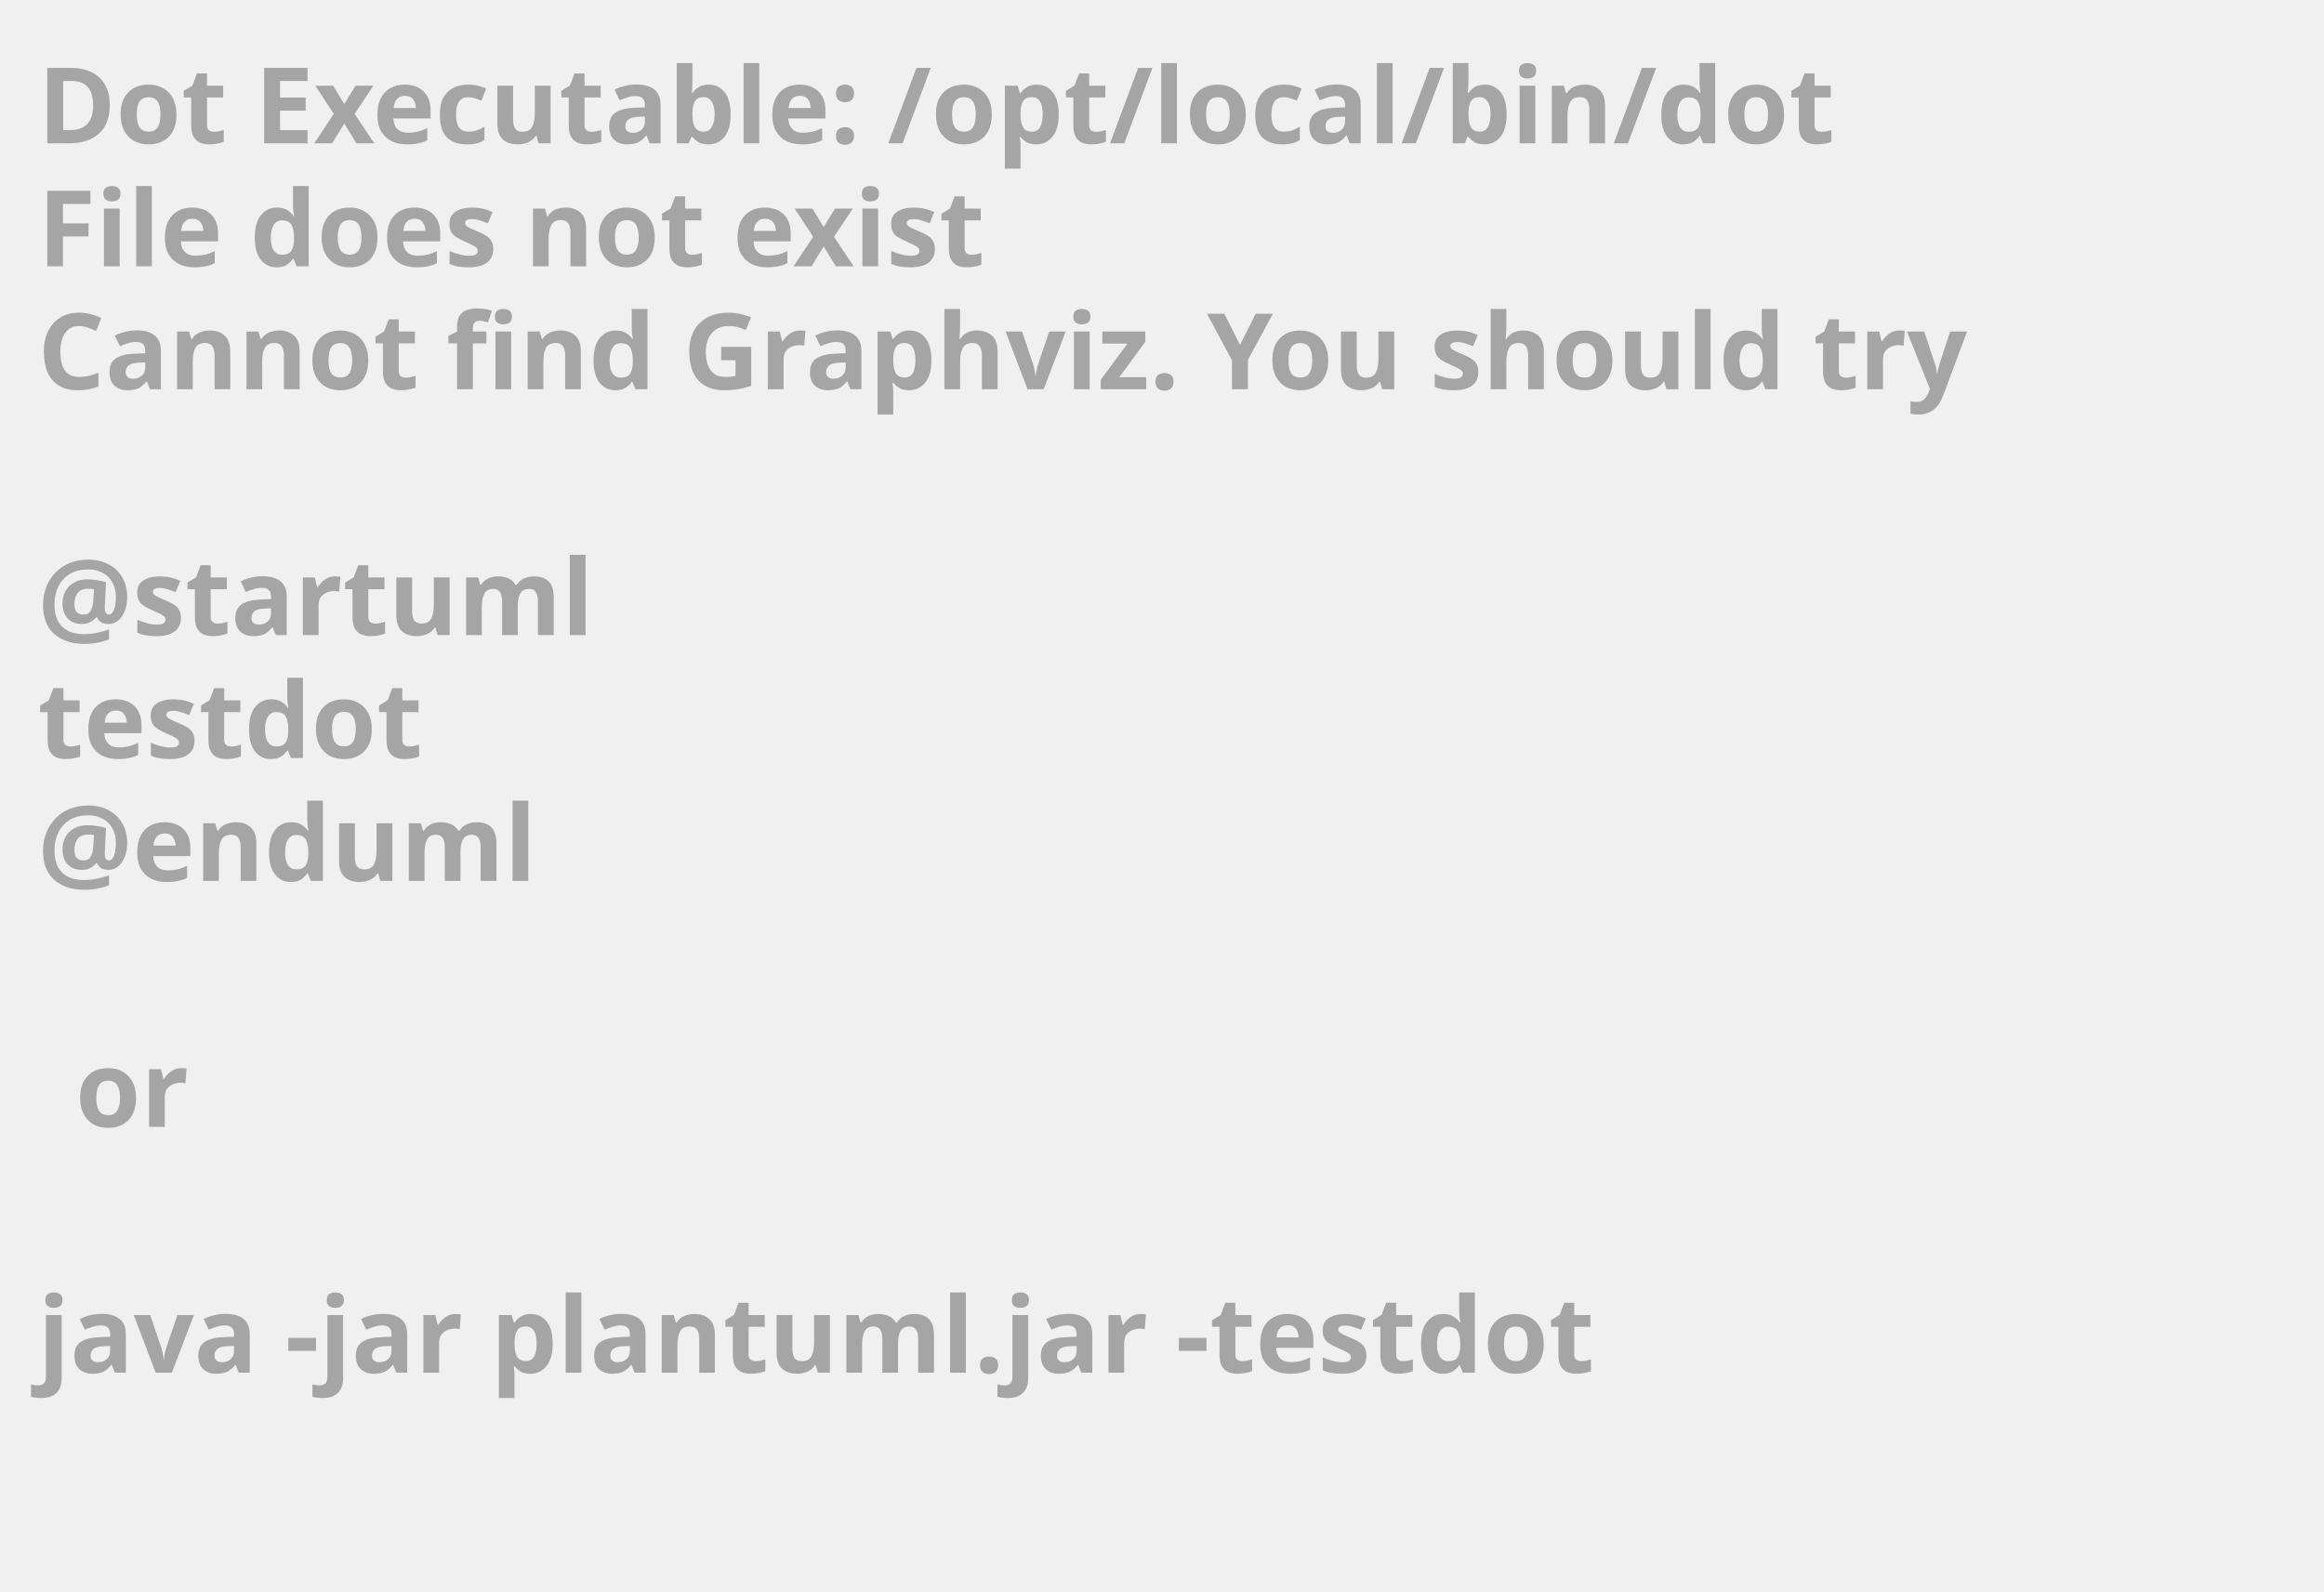
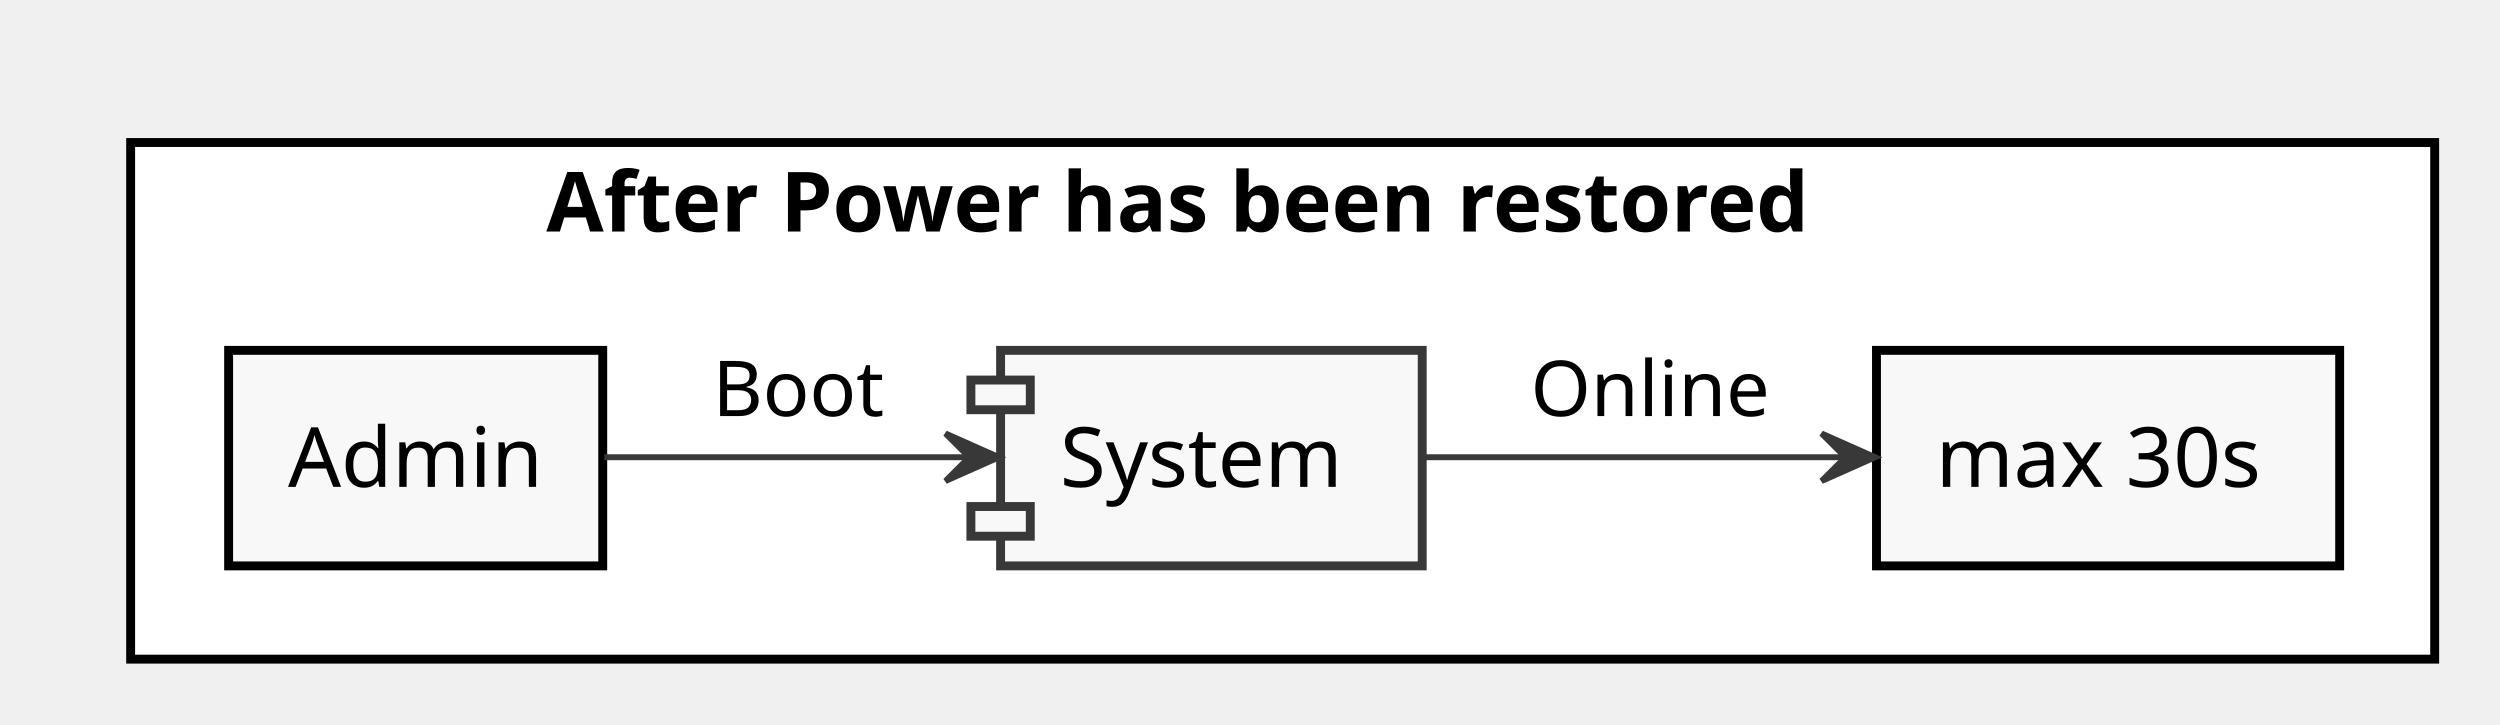
- <svg xmlns="http://www.w3.org/2000/svg" contentScriptType="application/ecmascript" contentStyleType="text/css" height="211px" preserveAspectRatio="none" style="width:308px;height:211px;background:#000000;" version="1.1" viewBox="0 0 308 211" width="308px" zoomAndPan="magnify">
+ <svg xmlns="http://www.w3.org/2000/svg" contentScriptType="application/ecmascript" contentStyleType="text/css" height="122px" preserveAspectRatio="none" style="width:421px;height:122px;" version="1.1" viewBox="0 0 421 122" width="421px" zoomAndPan="magnify">
  <defs />
  <g>
-     <text fill="#A5A5A5" font-family="sans-serif" font-size="14" font-weight="bold" lengthAdjust="spacingAndGlyphs" textLength="261" x="5" y="19">Dot Executable: /opt/local/bin/dot</text>
-     <text fill="#A5A5A5" font-family="sans-serif" font-size="14" font-weight="bold" lengthAdjust="spacingAndGlyphs" textLength="145" x="5" y="35.297">File does not exist</text>
-     <text fill="#A5A5A5" font-family="sans-serif" font-size="14" font-weight="bold" lengthAdjust="spacingAndGlyphs" textLength="291" x="5" y="51.594">Cannot find Graphviz. You should try</text>
-     <text fill="#A5A5A5" font-family="sans-serif" font-size="14" font-weight="bold" lengthAdjust="spacingAndGlyphs" textLength="0" x="10" y="67.891" />
-     <text fill="#A5A5A5" font-family="sans-serif" font-size="14" font-weight="bold" lengthAdjust="spacingAndGlyphs" textLength="79" x="5" y="84.188">@startuml</text>
-     <text fill="#A5A5A5" font-family="sans-serif" font-size="14" font-weight="bold" lengthAdjust="spacingAndGlyphs" textLength="57" x="5" y="100.484">testdot</text>
-     <text fill="#A5A5A5" font-family="sans-serif" font-size="14" font-weight="bold" lengthAdjust="spacingAndGlyphs" textLength="72" x="5" y="116.781">@enduml</text>
-     <text fill="#A5A5A5" font-family="sans-serif" font-size="14" font-weight="bold" lengthAdjust="spacingAndGlyphs" textLength="0" x="10" y="133.078" />
-     <text fill="#A5A5A5" font-family="sans-serif" font-size="14" font-weight="bold" lengthAdjust="spacingAndGlyphs" textLength="17" x="10" y="149.375">or</text>
-     <text fill="#A5A5A5" font-family="sans-serif" font-size="14" font-weight="bold" lengthAdjust="spacingAndGlyphs" textLength="0" x="10" y="165.672" />
-     <text fill="#A5A5A5" font-family="sans-serif" font-size="14" font-weight="bold" lengthAdjust="spacingAndGlyphs" textLength="227" x="5" y="181.969">java -jar plantuml.jar -testdot</text>
-     <text fill="#A5A5A5" font-family="sans-serif" font-size="14" font-weight="bold" lengthAdjust="spacingAndGlyphs" textLength="0" x="10" y="198.266" />
+     <rect fill="#FFFFFF" height="87" style="stroke: #000000; stroke-width: 1.5;" width="388" x="22" y="24" />
+     <text fill="#000000" font-family="sans-serif" font-size="14" font-weight="bold" lengthAdjust="spacingAndGlyphs" textLength="248" x="92" y="38.995">After Power has been restored</text>
+     <rect fill="#F8F8F8" height="36.297" style="stroke: #000000; stroke-width: 1.5;" width="63" x="38.5" y="59" />
+     <text fill="#000000" font-family="sans-serif" font-size="14" lengthAdjust="spacingAndGlyphs" textLength="43" x="48.5" y="81.995">Admin</text>
+     <rect fill="#F8F8F8" height="36.297" style="stroke: #000000; stroke-width: 1.5;" width="78" x="316" y="59" />
+     <text fill="#000000" font-family="sans-serif" font-size="14" lengthAdjust="spacingAndGlyphs" textLength="58" x="326" y="81.995">max 30s</text>
+     <rect fill="#F8F8F8" height="36.297" style="stroke: #383838; stroke-width: 1.5;" width="71" x="168.5" y="59" />
+     <rect fill="#F8F8F8" height="5" style="stroke: #383838; stroke-width: 1.5;" width="10" x="163.5" y="64" />
+     <rect fill="#F8F8F8" height="5" style="stroke: #383838; stroke-width: 1.5;" width="10" x="163.5" y="85.297" />
+     <text fill="#000000" font-family="sans-serif" font-size="14" lengthAdjust="spacingAndGlyphs" textLength="51" x="178.5" y="81.995">System</text>
+     <path d="M101.76,77 C120.09,77 143.34,77 163.03,77 " fill="none" id="Source-&gt;System" style="stroke: #383838; stroke-width: 1.0;" />
+     <polygon fill="#383838" points="168.22,77,159.22,73,163.22,77,159.22,81,168.22,77" style="stroke: #383838; stroke-width: 1.0;" />
+     <text fill="#000000" font-family="sans-serif" font-size="13" lengthAdjust="spacingAndGlyphs" textLength="30" x="120" y="70.067">Boot</text>
+     <path d="M239.78,77 C261.03,77 288.14,77 310.72,77 " fill="none" id="System-&gt;Measure" style="stroke: #383838; stroke-width: 1.0;" />
+     <polygon fill="#383838" points="315.76,77,306.76,73,310.76,77,306.76,81,315.76,77" style="stroke: #383838; stroke-width: 1.0;" />
+     <text fill="#000000" font-family="sans-serif" font-size="13" lengthAdjust="spacingAndGlyphs" textLength="40" x="257.75" y="70.067">Online</text>
  </g>
</svg>
